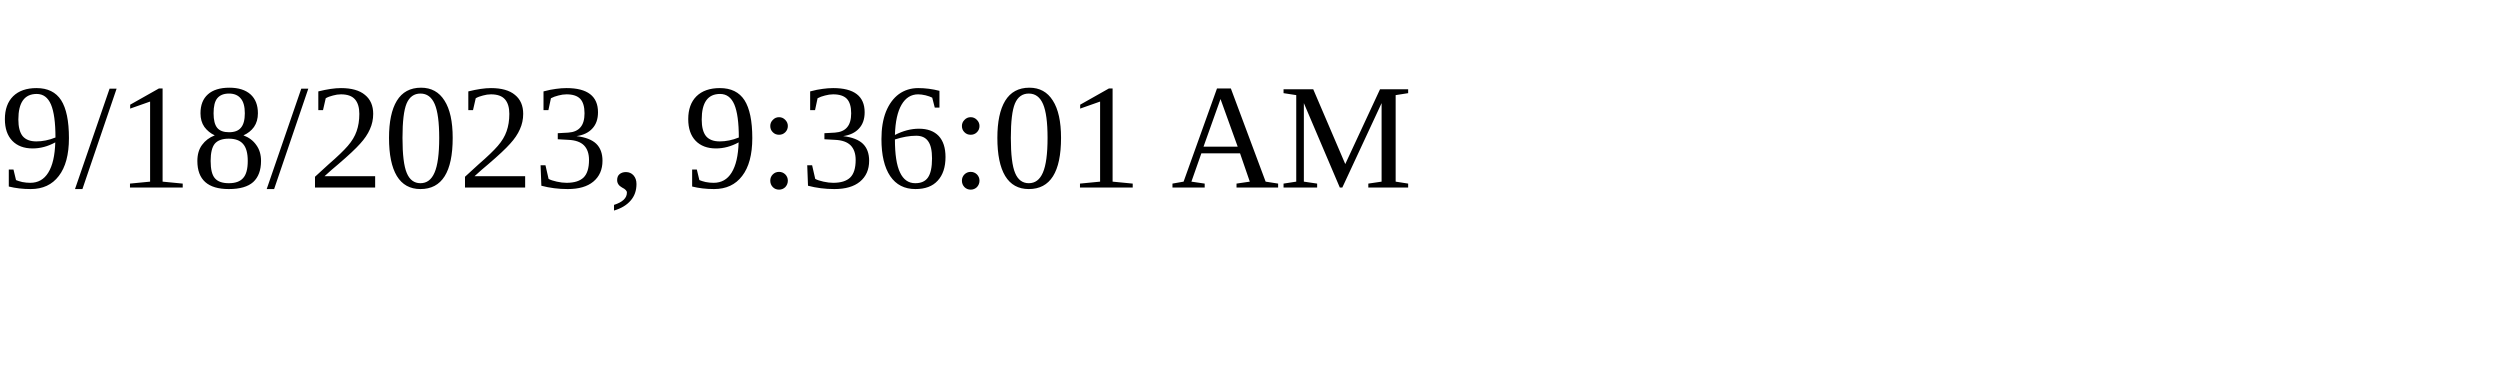
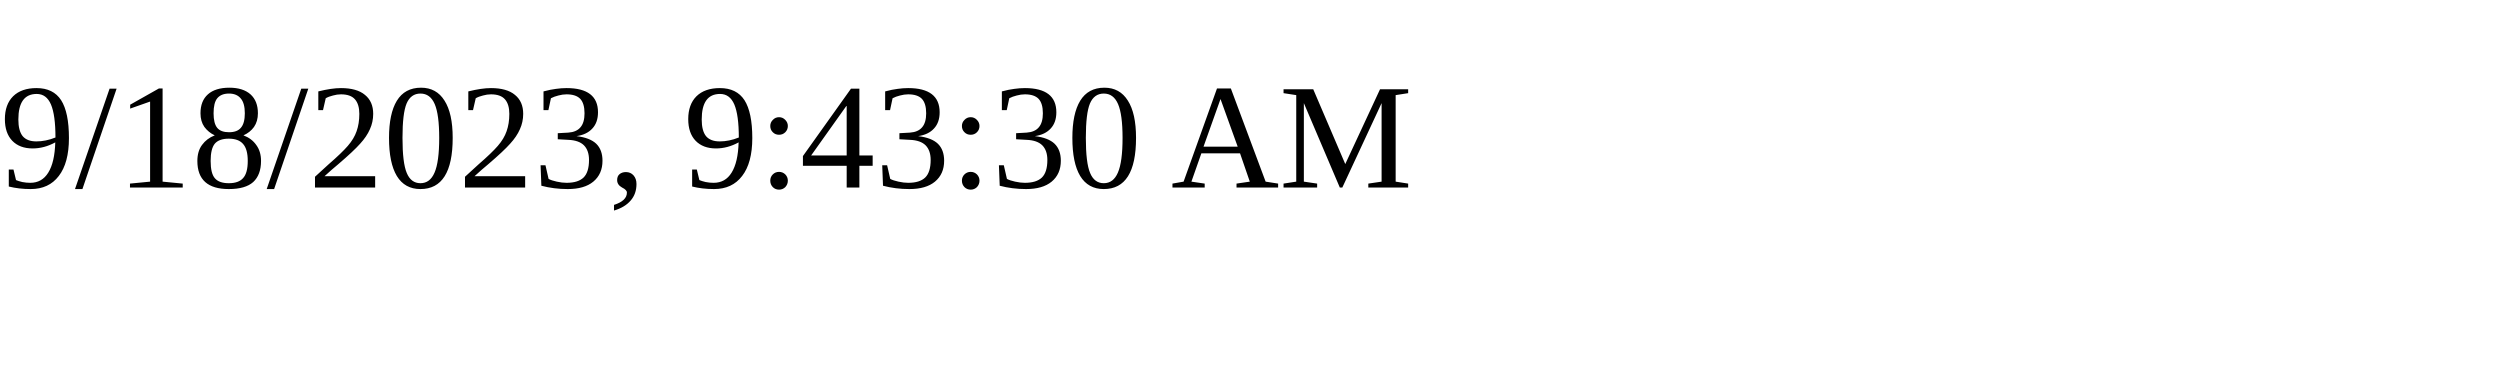
<svg xmlns="http://www.w3.org/2000/svg" height="30" width="200">
-   <text x="0" y="15">9/18/2023, 9:36:01 AM</text>
+   <text x="0" y="15">9/18/2023, 9:43:30 AM</text>
</svg>
